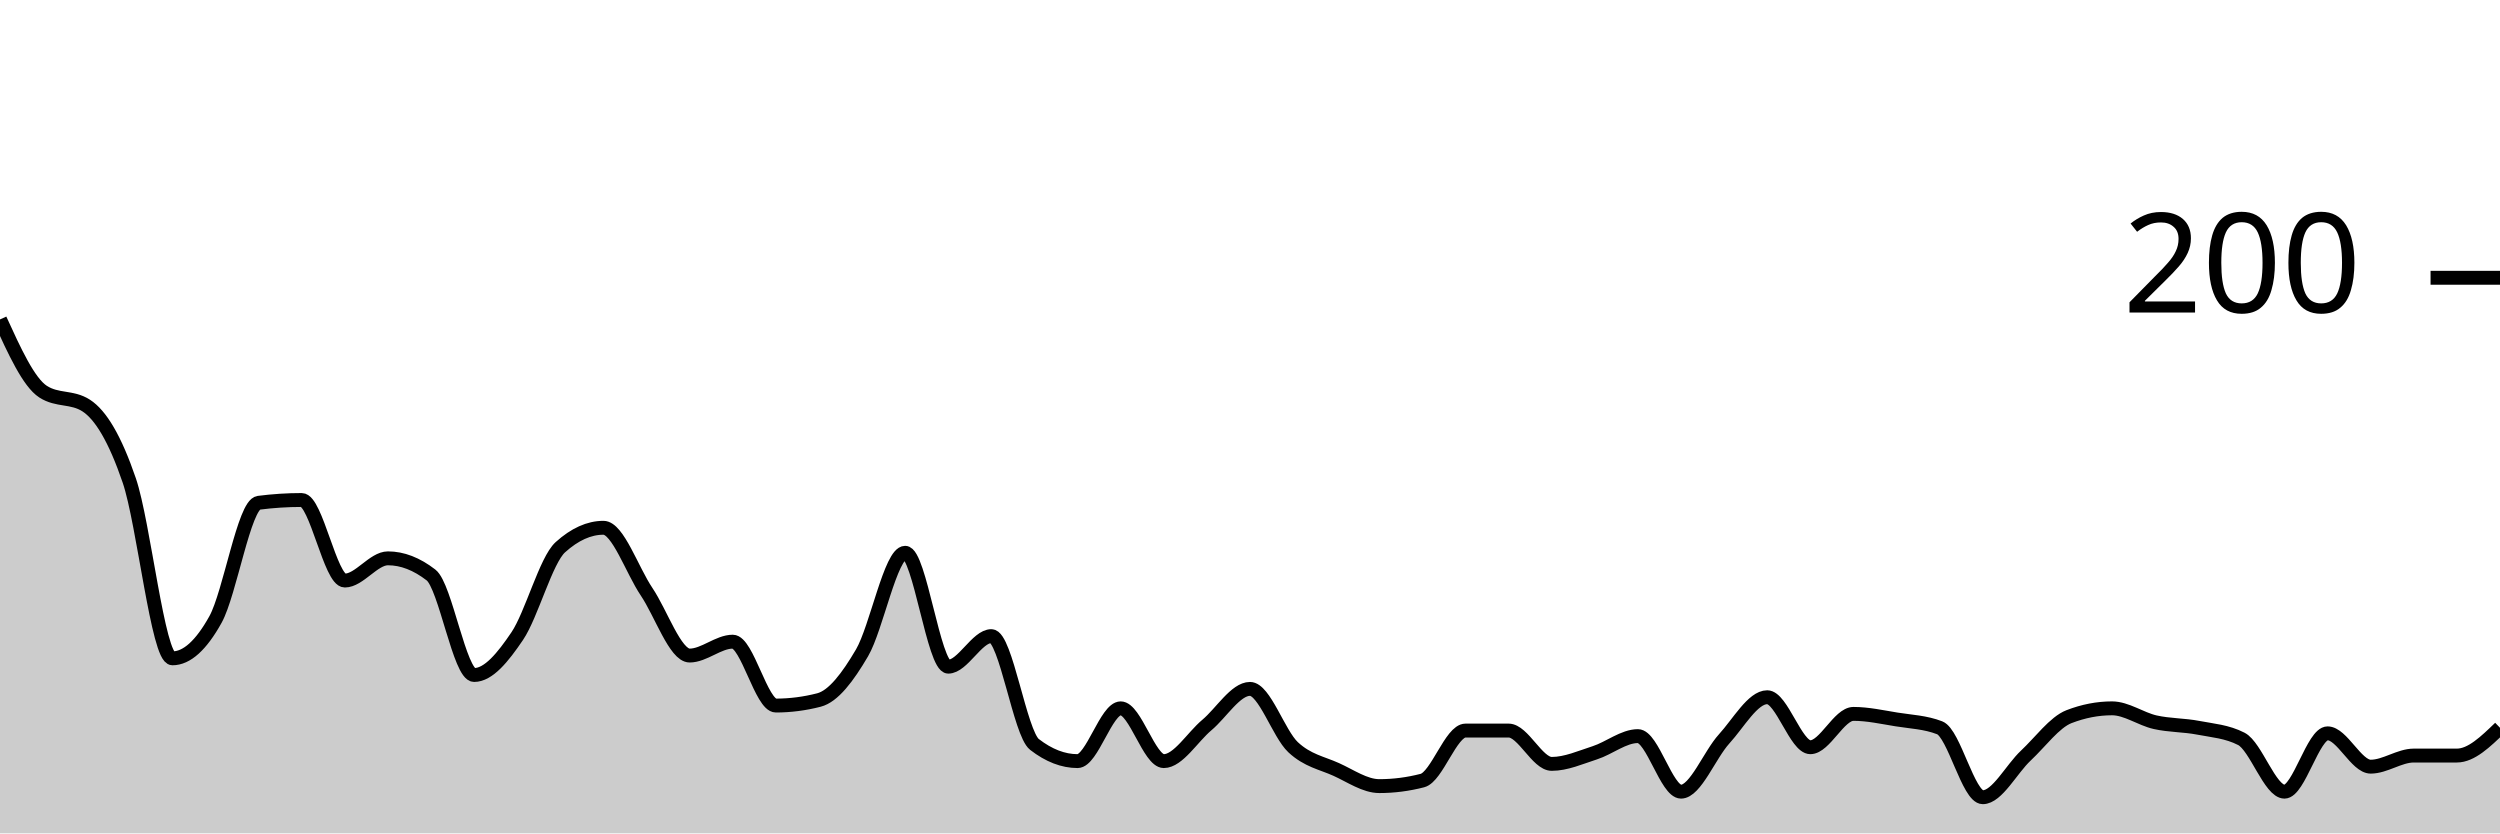
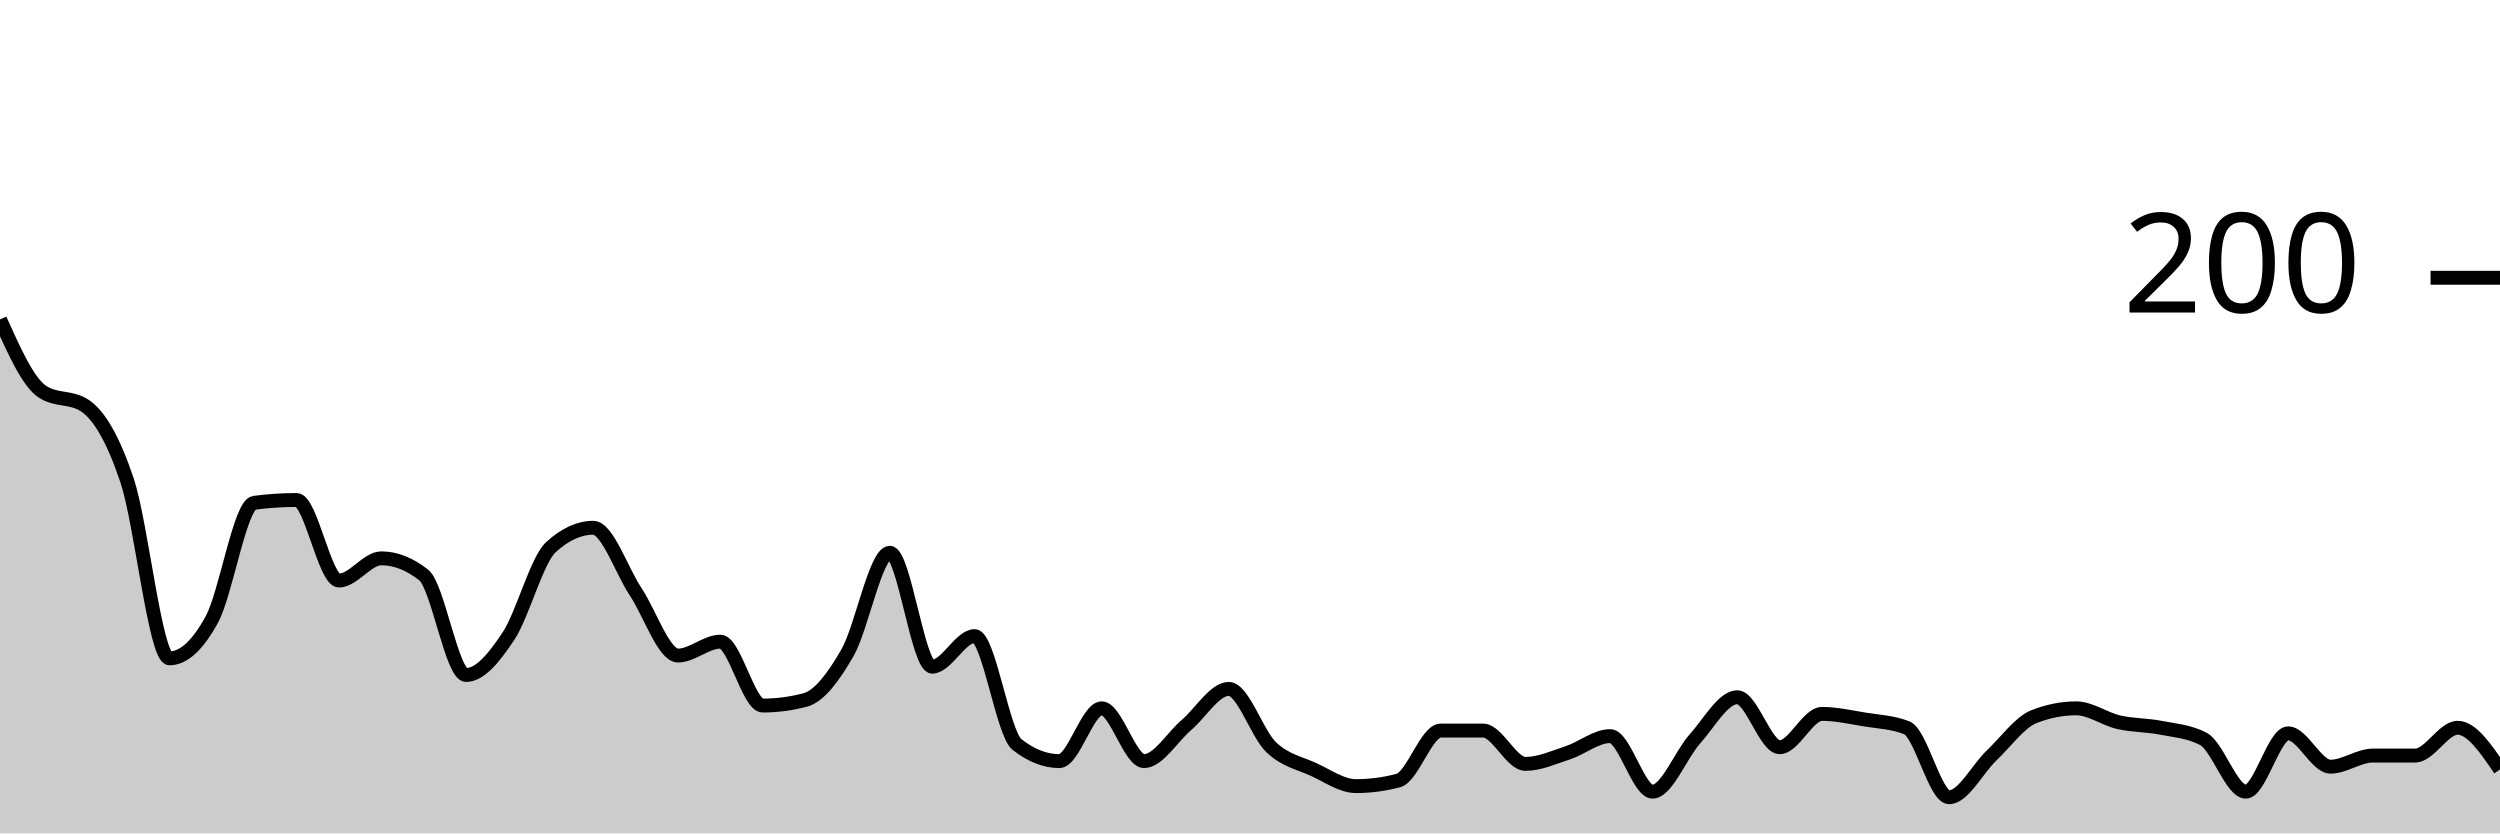
<svg xmlns="http://www.w3.org/2000/svg" viewBox="0 0 180 60">
  <g transform="translate(0,20)">
-     <path class="area" fill="rgba(0, 0, 0, 0.2)" d="M0,3C1.034,5.267,2.069,7.533,3.103,8.2C4.138,8.867,5.172,8.533,6.207,9.2C7.241,9.867,8.276,11.567,9.31,14.6C10.345,17.633,11.379,27.4,12.414,27.4C13.448,27.4,14.483,26.467,15.517,24.6C16.552,22.733,17.586,16.333,18.621,16.2C19.655,16.067,20.69,16,21.724,16C22.759,16,23.793,21.8,24.828,21.8C25.862,21.8,26.897,20.2,27.931,20.2C28.966,20.2,30,20.6,31.034,21.4C32.069,22.2,33.103,28.6,34.138,28.6C35.172,28.6,36.207,27.333,37.241,25.8C38.276,24.267,39.31,20.333,40.345,19.4C41.379,18.467,42.414,18,43.448,18C44.483,18,45.517,21.067,46.552,22.6C47.586,24.133,48.621,27.2,49.655,27.2C50.69,27.2,51.724,26.2,52.759,26.2C53.793,26.2,54.828,30.8,55.862,30.8C56.897,30.8,57.931,30.667,58.966,30.4C60,30.133,61.034,28.767,62.069,27C63.103,25.233,64.138,19.8,65.172,19.8C66.207,19.8,67.241,28,68.276,28C69.31,28,70.345,25.8,71.379,25.8C72.414,25.8,73.448,32.8,74.483,33.6C75.517,34.4,76.552,34.8,77.586,34.8C78.621,34.8,79.655,31,80.69,31C81.724,31,82.759,34.8,83.793,34.8C84.828,34.8,85.862,33.067,86.897,32.2C87.931,31.333,88.966,29.6,90,29.6C91.034,29.6,92.069,32.833,93.103,33.8C94.138,34.767,95.172,34.933,96.207,35.4C97.241,35.867,98.276,36.6,99.31,36.6C100.345,36.6,101.379,36.467,102.414,36.2C103.448,35.933,104.483,32.6,105.517,32.6C106.552,32.6,107.586,32.6,108.621,32.6C109.655,32.6,110.69,35,111.724,35C112.759,35,113.793,34.533,114.828,34.2C115.862,33.867,116.897,33,117.931,33C118.966,33,120,37,121.034,37C122.069,37,123.103,34.333,124.138,33.2C125.172,32.067,126.207,30.2,127.241,30.2C128.276,30.2,129.31,33.8,130.345,33.8C131.379,33.8,132.414,31.4,133.448,31.4C134.483,31.4,135.517,31.633,136.552,31.8C137.586,31.967,138.621,32,139.655,32.4C140.69,32.8,141.724,37.4,142.759,37.4C143.793,37.4,144.828,35.367,145.862,34.4C146.897,33.433,147.931,32,148.966,31.6C150,31.2,151.034,31,152.069,31C153.103,31,154.138,31.767,155.172,32C156.207,32.233,157.241,32.2,158.276,32.4C159.31,32.6,160.345,32.667,161.379,33.2C162.414,33.733,163.448,37,164.483,37C165.517,37,166.552,32.8,167.586,32.8C168.621,32.8,169.655,35.2,170.69,35.2C171.724,35.2,172.759,34.4,173.793,34.4C174.828,34.4,175.862,34.4,176.897,34.4C177.931,34.4,178.966,33.4,180,32.4L180,40C178.966,40,177.931,40,176.897,40C175.862,40,174.828,40,173.793,40C172.759,40,171.724,40,170.69,40C169.655,40,168.621,40,167.586,40C166.552,40,165.517,40,164.483,40C163.448,40,162.414,40,161.379,40C160.345,40,159.31,40,158.276,40C157.241,40,156.207,40,155.172,40C154.138,40,153.103,40,152.069,40C151.034,40,150,40,148.966,40C147.931,40,146.897,40,145.862,40C144.828,40,143.793,40,142.759,40C141.724,40,140.69,40,139.655,40C138.621,40,137.586,40,136.552,40C135.517,40,134.483,40,133.448,40C132.414,40,131.379,40,130.345,40C129.31,40,128.276,40,127.241,40C126.207,40,125.172,40,124.138,40C123.103,40,122.069,40,121.034,40C120,40,118.966,40,117.931,40C116.897,40,115.862,40,114.828,40C113.793,40,112.759,40,111.724,40C110.69,40,109.655,40,108.621,40C107.586,40,106.552,40,105.517,40C104.483,40,103.448,40,102.414,40C101.379,40,100.345,40,99.31,40C98.276,40,97.241,40,96.207,40C95.172,40,94.138,40,93.103,40C92.069,40,91.034,40,90,40C88.966,40,87.931,40,86.897,40C85.862,40,84.828,40,83.793,40C82.759,40,81.724,40,80.69,40C79.655,40,78.621,40,77.586,40C76.552,40,75.517,40,74.483,40C73.448,40,72.414,40,71.379,40C70.345,40,69.31,40,68.276,40C67.241,40,66.207,40,65.172,40C64.138,40,63.103,40,62.069,40C61.034,40,60,40,58.966,40C57.931,40,56.897,40,55.862,40C54.828,40,53.793,40,52.759,40C51.724,40,50.69,40,49.655,40C48.621,40,47.586,40,46.552,40C45.517,40,44.483,40,43.448,40C42.414,40,41.379,40,40.345,40C39.31,40,38.276,40,37.241,40C36.207,40,35.172,40,34.138,40C33.103,40,32.069,40,31.034,40C30,40,28.966,40,27.931,40C26.897,40,25.862,40,24.828,40C23.793,40,22.759,40,21.724,40C20.69,40,19.655,40,18.621,40C17.586,40,16.552,40,15.517,40C14.483,40,13.448,40,12.414,40C11.379,40,10.345,40,9.31,40C8.276,40,7.241,40,6.207,40C5.172,40,4.138,40,3.103,40C2.069,40,1.034,40,0,40Z" />
-     <path class="line" stroke="black" fill="none" d="M0,3C1.034,5.267,2.069,7.533,3.103,8.2C4.138,8.867,5.172,8.533,6.207,9.2C7.241,9.867,8.276,11.567,9.31,14.6C10.345,17.633,11.379,27.4,12.414,27.4C13.448,27.4,14.483,26.467,15.517,24.6C16.552,22.733,17.586,16.333,18.621,16.2C19.655,16.067,20.69,16,21.724,16C22.759,16,23.793,21.8,24.828,21.8C25.862,21.8,26.897,20.2,27.931,20.2C28.966,20.2,30,20.6,31.034,21.4C32.069,22.2,33.103,28.6,34.138,28.6C35.172,28.6,36.207,27.333,37.241,25.8C38.276,24.267,39.31,20.333,40.345,19.4C41.379,18.467,42.414,18,43.448,18C44.483,18,45.517,21.067,46.552,22.6C47.586,24.133,48.621,27.2,49.655,27.2C50.69,27.2,51.724,26.2,52.759,26.2C53.793,26.2,54.828,30.8,55.862,30.8C56.897,30.8,57.931,30.667,58.966,30.4C60,30.133,61.034,28.767,62.069,27C63.103,25.233,64.138,19.8,65.172,19.8C66.207,19.8,67.241,28,68.276,28C69.31,28,70.345,25.8,71.379,25.8C72.414,25.8,73.448,32.8,74.483,33.6C75.517,34.4,76.552,34.8,77.586,34.8C78.621,34.8,79.655,31,80.69,31C81.724,31,82.759,34.8,83.793,34.8C84.828,34.8,85.862,33.067,86.897,32.2C87.931,31.333,88.966,29.6,90,29.6C91.034,29.6,92.069,32.833,93.103,33.8C94.138,34.767,95.172,34.933,96.207,35.4C97.241,35.867,98.276,36.6,99.31,36.6C100.345,36.6,101.379,36.467,102.414,36.2C103.448,35.933,104.483,32.6,105.517,32.6C106.552,32.6,107.586,32.6,108.621,32.6C109.655,32.6,110.69,35,111.724,35C112.759,35,113.793,34.533,114.828,34.2C115.862,33.867,116.897,33,117.931,33C118.966,33,120,37,121.034,37C122.069,37,123.103,34.333,124.138,33.2C125.172,32.067,126.207,30.2,127.241,30.2C128.276,30.2,129.31,33.8,130.345,33.8C131.379,33.8,132.414,31.4,133.448,31.4C134.483,31.4,135.517,31.633,136.552,31.8C137.586,31.967,138.621,32,139.655,32.4C140.69,32.8,141.724,37.4,142.759,37.4C143.793,37.4,144.828,35.367,145.862,34.4C146.897,33.433,147.931,32,148.966,31.6C150,31.2,151.034,31,152.069,31C153.103,31,154.138,31.767,155.172,32C156.207,32.233,157.241,32.2,158.276,32.4C159.31,32.6,160.345,32.667,161.379,33.2C162.414,33.733,163.448,37,164.483,37C165.517,37,166.552,32.8,167.586,32.8C168.621,32.8,169.655,35.2,170.69,35.2C171.724,35.2,172.759,34.4,173.793,34.4C174.828,34.4,175.862,34.4,176.897,34.4C177.931,34.4,178.966,33.4,180,32.4" />
+     <path class="area" fill="rgba(0, 0, 0, 0.2)" d="M0,3C1.017,5.267,2.034,7.533,3.051,8.2C4.068,8.867,5.085,8.533,6.102,9.2C7.119,9.867,8.136,11.567,9.153,14.6C10.169,17.633,11.186,27.4,12.203,27.4C13.22,27.4,14.237,26.467,15.254,24.6C16.271,22.733,17.288,16.333,18.305,16.2C19.322,16.067,20.339,16,21.356,16C22.373,16,23.39,21.8,24.407,21.8C25.424,21.8,26.441,20.2,27.458,20.2C28.475,20.2,29.492,20.6,30.508,21.4C31.525,22.2,32.542,28.6,33.559,28.6C34.576,28.6,35.593,27.333,36.61,25.8C37.627,24.267,38.644,20.333,39.661,19.4C40.678,18.467,41.695,18,42.712,18C43.729,18,44.746,21.067,45.763,22.6C46.78,24.133,47.797,27.2,48.814,27.2C49.831,27.2,50.847,26.2,51.864,26.2C52.881,26.2,53.898,30.8,54.915,30.8C55.932,30.8,56.949,30.667,57.966,30.4C58.983,30.133,60,28.767,61.017,27C62.034,25.233,63.051,19.8,64.068,19.8C65.085,19.8,66.102,28,67.119,28C68.136,28,69.153,25.8,70.169,25.8C71.186,25.8,72.203,32.8,73.22,33.6C74.237,34.4,75.254,34.8,76.271,34.8C77.288,34.8,78.305,31,79.322,31C80.339,31,81.356,34.8,82.373,34.8C83.39,34.8,84.407,33.067,85.424,32.2C86.441,31.333,87.458,29.6,88.475,29.6C89.492,29.6,90.508,32.833,91.525,33.8C92.542,34.767,93.559,34.933,94.576,35.4C95.593,35.867,96.61,36.6,97.627,36.6C98.644,36.6,99.661,36.467,100.678,36.2C101.695,35.933,102.712,32.6,103.729,32.6C104.746,32.6,105.763,32.6,106.78,32.6C107.797,32.6,108.814,35,109.831,35C110.847,35,111.864,34.533,112.881,34.2C113.898,33.867,114.915,33,115.932,33C116.949,33,117.966,37,118.983,37C120,37,121.017,34.333,122.034,33.2C123.051,32.067,124.068,30.2,125.085,30.2C126.102,30.2,127.119,33.8,128.136,33.8C129.153,33.8,130.169,31.4,131.186,31.4C132.203,31.4,133.22,31.633,134.237,31.8C135.254,31.967,136.271,32,137.288,32.4C138.305,32.8,139.322,37.4,140.339,37.4C141.356,37.4,142.373,35.367,143.39,34.4C144.407,33.433,145.424,32,146.441,31.6C147.458,31.2,148.475,31,149.492,31C150.508,31,151.525,31.767,152.542,32C153.559,32.233,154.576,32.2,155.593,32.4C156.61,32.6,157.627,32.667,158.644,33.2C159.661,33.733,160.678,37,161.695,37C162.712,37,163.729,32.8,164.746,32.8C165.763,32.8,166.78,35.2,167.797,35.2C168.814,35.2,169.831,34.4,170.847,34.4C171.864,34.4,172.881,34.4,173.898,34.4C174.915,34.4,175.932,32.4,176.949,32.4C177.966,32.4,178.983,33.9,180,35.4L180,40C178.983,40,177.966,40,176.949,40C175.932,40,174.915,40,173.898,40C172.881,40,171.864,40,170.847,40C169.831,40,168.814,40,167.797,40C166.78,40,165.763,40,164.746,40C163.729,40,162.712,40,161.695,40C160.678,40,159.661,40,158.644,40C157.627,40,156.61,40,155.593,40C154.576,40,153.559,40,152.542,40C151.525,40,150.508,40,149.492,40C148.475,40,147.458,40,146.441,40C145.424,40,144.407,40,143.39,40C142.373,40,141.356,40,140.339,40C139.322,40,138.305,40,137.288,40C136.271,40,135.254,40,134.237,40C133.22,40,132.203,40,131.186,40C130.169,40,129.153,40,128.136,40C127.119,40,126.102,40,125.085,40C124.068,40,123.051,40,122.034,40C121.017,40,120,40,118.983,40C117.966,40,116.949,40,115.932,40C114.915,40,113.898,40,112.881,40C111.864,40,110.847,40,109.831,40C108.814,40,107.797,40,106.78,40C105.763,40,104.746,40,103.729,40C102.712,40,101.695,40,100.678,40C99.661,40,98.644,40,97.627,40C96.61,40,95.593,40,94.576,40C93.559,40,92.542,40,91.525,40C90.508,40,89.492,40,88.475,40C87.458,40,86.441,40,85.424,40C84.407,40,83.39,40,82.373,40C81.356,40,80.339,40,79.322,40C78.305,40,77.288,40,76.271,40C75.254,40,74.237,40,73.22,40C72.203,40,71.186,40,70.169,40C69.153,40,68.136,40,67.119,40C66.102,40,65.085,40,64.068,40C63.051,40,62.034,40,61.017,40C60,40,58.983,40,57.966,40C56.949,40,55.932,40,54.915,40C53.898,40,52.881,40,51.864,40C50.847,40,49.831,40,48.814,40C47.797,40,46.78,40,45.763,40C44.746,40,43.729,40,42.712,40C41.695,40,40.678,40,39.661,40C38.644,40,37.627,40,36.61,40C35.593,40,34.576,40,33.559,40C32.542,40,31.525,40,30.508,40C29.492,40,28.475,40,27.458,40C26.441,40,25.424,40,24.407,40C23.39,40,22.373,40,21.356,40C20.339,40,19.322,40,18.305,40C17.288,40,16.271,40,15.254,40C14.237,40,13.22,40,12.203,40C11.186,40,10.169,40,9.153,40C8.136,40,7.119,40,6.102,40C5.085,40,4.068,40,3.051,40C2.034,40,1.017,40,0,40Z" />
+     <path class="line" stroke="black" fill="none" d="M0,3C1.017,5.267,2.034,7.533,3.051,8.2C4.068,8.867,5.085,8.533,6.102,9.2C7.119,9.867,8.136,11.567,9.153,14.6C10.169,17.633,11.186,27.4,12.203,27.4C13.22,27.4,14.237,26.467,15.254,24.6C16.271,22.733,17.288,16.333,18.305,16.2C19.322,16.067,20.339,16,21.356,16C22.373,16,23.39,21.8,24.407,21.8C25.424,21.8,26.441,20.2,27.458,20.2C28.475,20.2,29.492,20.6,30.508,21.4C31.525,22.2,32.542,28.6,33.559,28.6C34.576,28.6,35.593,27.333,36.61,25.8C37.627,24.267,38.644,20.333,39.661,19.4C40.678,18.467,41.695,18,42.712,18C43.729,18,44.746,21.067,45.763,22.6C46.78,24.133,47.797,27.2,48.814,27.2C49.831,27.2,50.847,26.2,51.864,26.2C52.881,26.2,53.898,30.8,54.915,30.8C55.932,30.8,56.949,30.667,57.966,30.4C58.983,30.133,60,28.767,61.017,27C62.034,25.233,63.051,19.8,64.068,19.8C65.085,19.8,66.102,28,67.119,28C68.136,28,69.153,25.8,70.169,25.8C71.186,25.8,72.203,32.8,73.22,33.6C74.237,34.4,75.254,34.8,76.271,34.8C77.288,34.8,78.305,31,79.322,31C80.339,31,81.356,34.8,82.373,34.8C83.39,34.8,84.407,33.067,85.424,32.2C86.441,31.333,87.458,29.6,88.475,29.6C89.492,29.6,90.508,32.833,91.525,33.8C92.542,34.767,93.559,34.933,94.576,35.4C95.593,35.867,96.61,36.6,97.627,36.6C98.644,36.6,99.661,36.467,100.678,36.2C101.695,35.933,102.712,32.6,103.729,32.6C104.746,32.6,105.763,32.6,106.78,32.6C107.797,32.6,108.814,35,109.831,35C110.847,35,111.864,34.533,112.881,34.2C113.898,33.867,114.915,33,115.932,33C116.949,33,117.966,37,118.983,37C120,37,121.017,34.333,122.034,33.2C123.051,32.067,124.068,30.2,125.085,30.2C126.102,30.2,127.119,33.8,128.136,33.8C129.153,33.8,130.169,31.4,131.186,31.4C132.203,31.4,133.22,31.633,134.237,31.8C135.254,31.967,136.271,32,137.288,32.4C138.305,32.8,139.322,37.4,140.339,37.4C141.356,37.4,142.373,35.367,143.39,34.4C144.407,33.433,145.424,32,146.441,31.6C147.458,31.2,148.475,31,149.492,31C150.508,31,151.525,31.767,152.542,32C153.559,32.233,154.576,32.2,155.593,32.4C156.61,32.6,157.627,32.667,158.644,33.2C159.661,33.733,160.678,37,161.695,37C162.712,37,163.729,32.8,164.746,32.8C165.763,32.8,166.78,35.2,167.797,35.2C168.814,35.2,169.831,34.4,170.847,34.4C171.864,34.4,172.881,34.4,173.898,34.4C174.915,34.4,175.932,32.4,176.949,32.4C177.966,32.4,178.983,33.9,180,35.4" />
    <path class="axis-ceiling" stroke-width="1" stroke="black" fill="none" d="M175,0L180,0" />
    <text class="axis-ceiling-label" font-family="sans-serif" text-anchor="end" font-size="10px" x="170" y="2.5">200</text>
  </g>
</svg>
